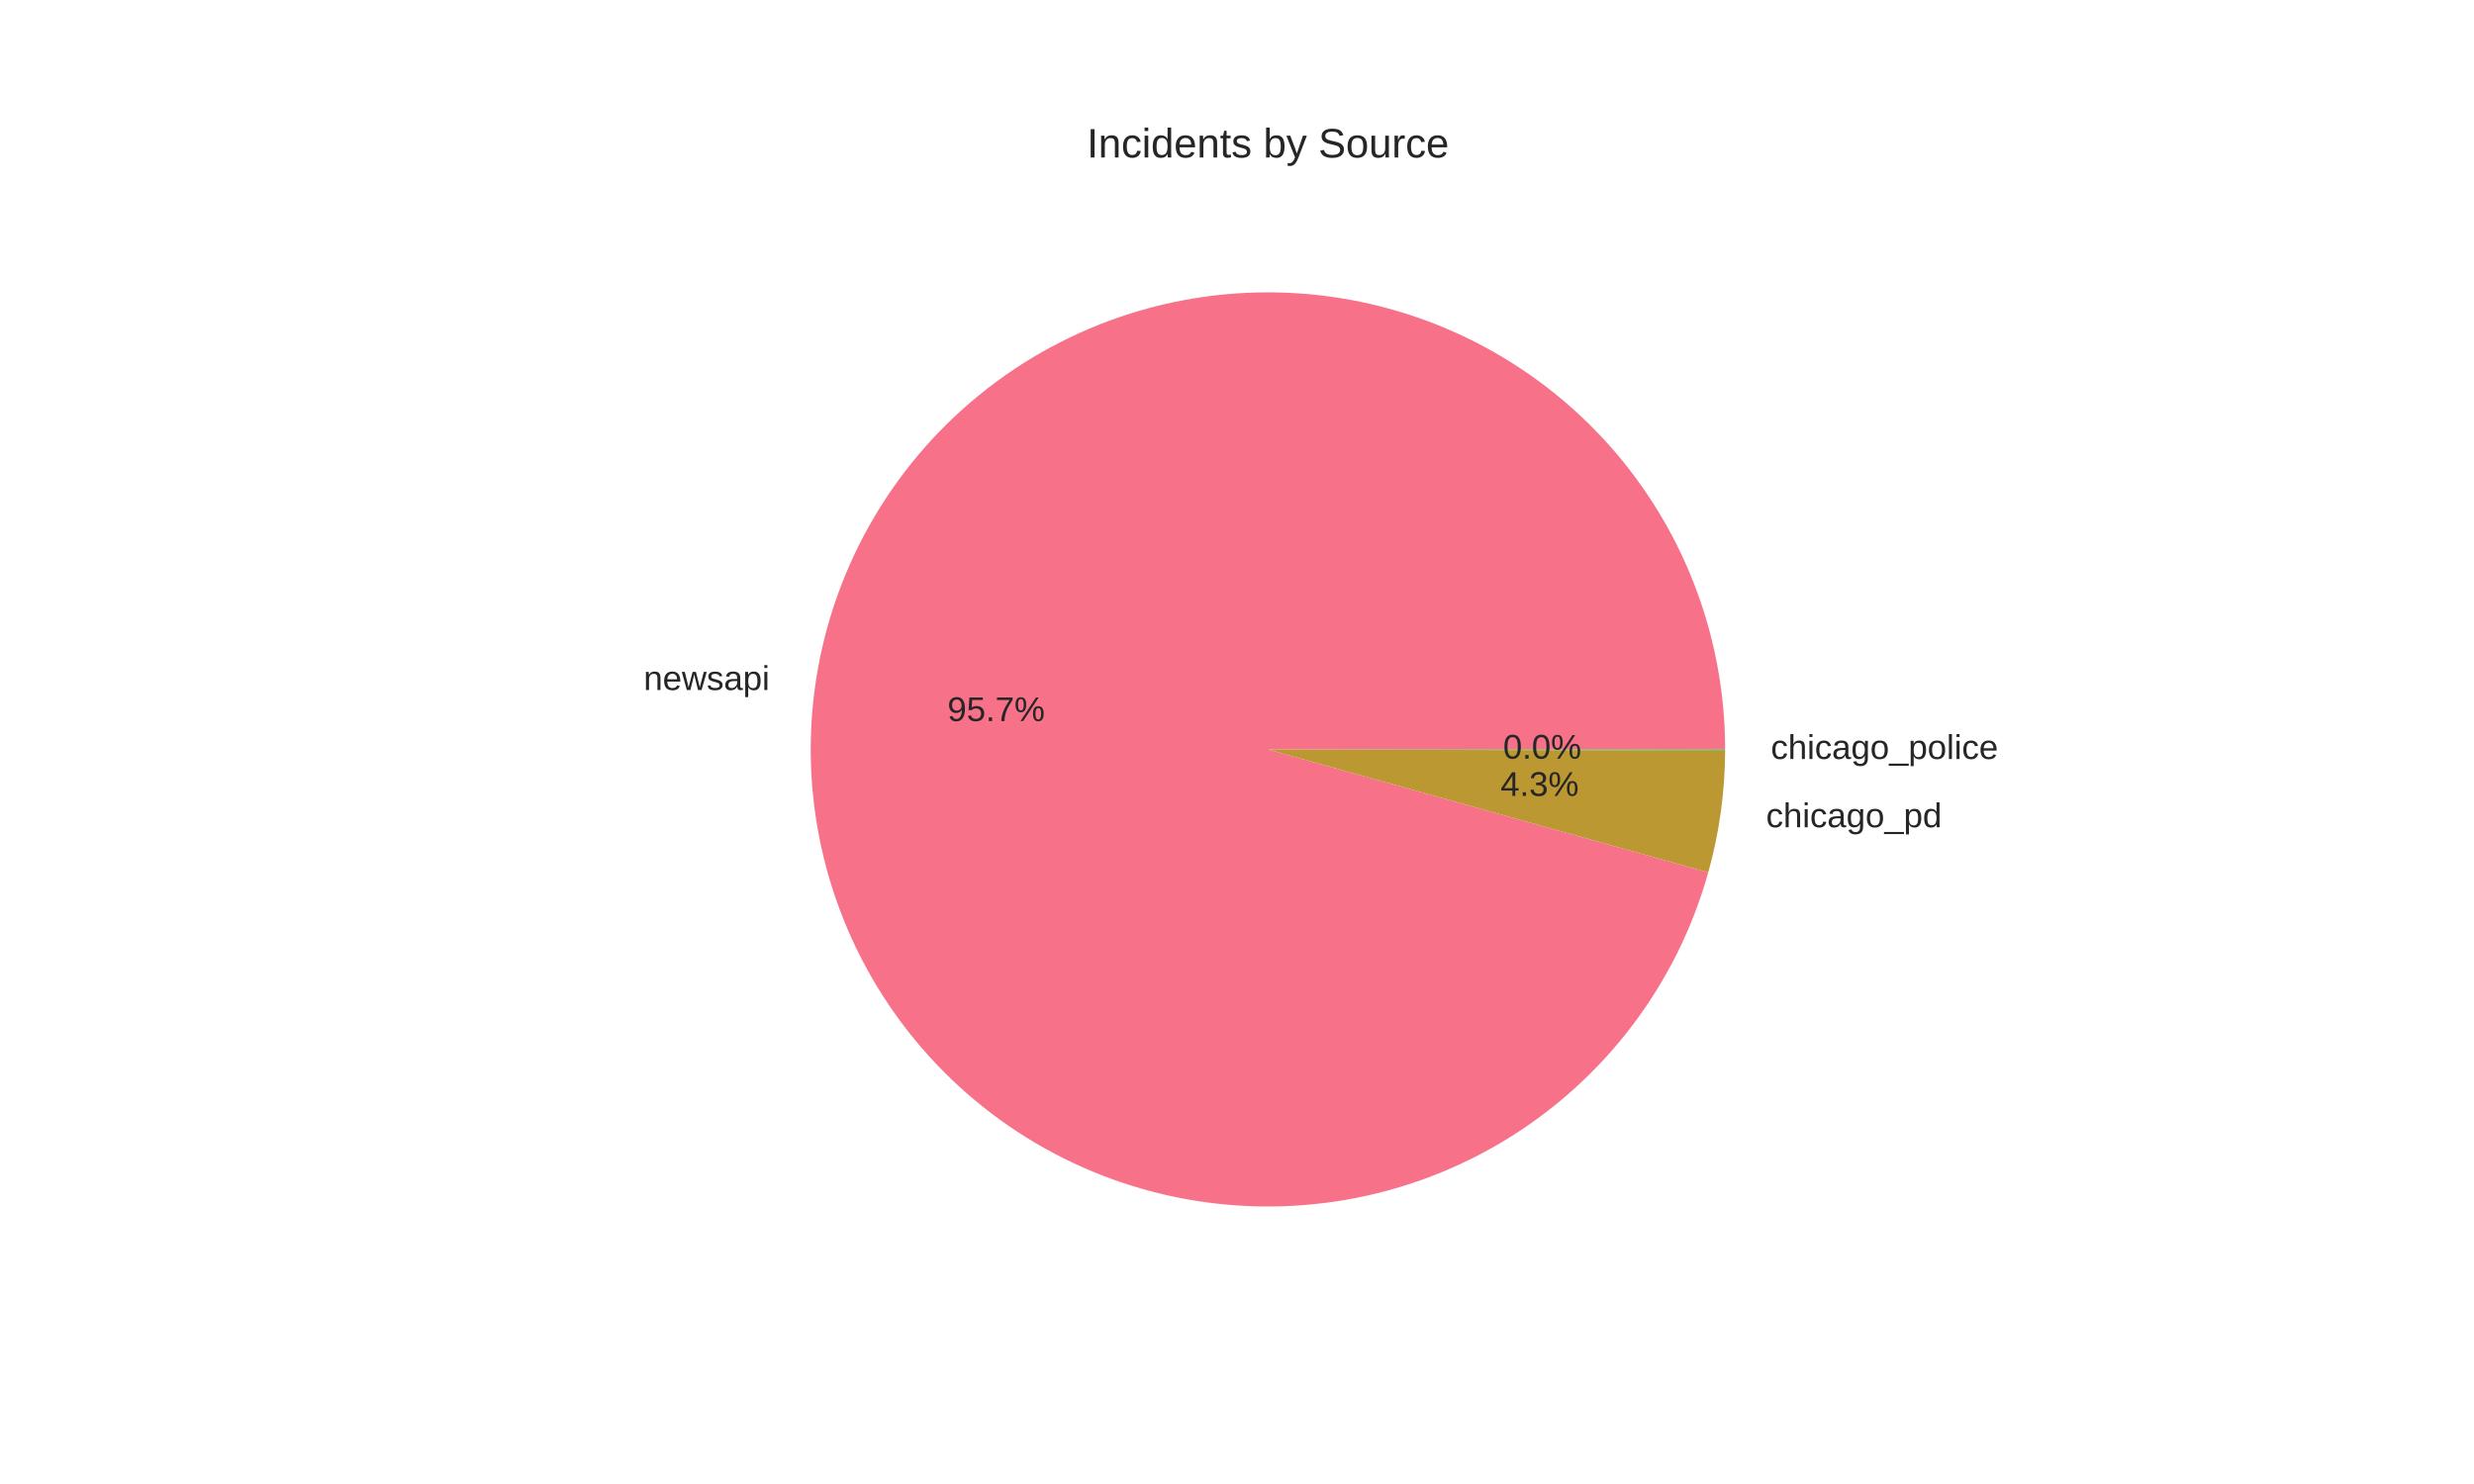
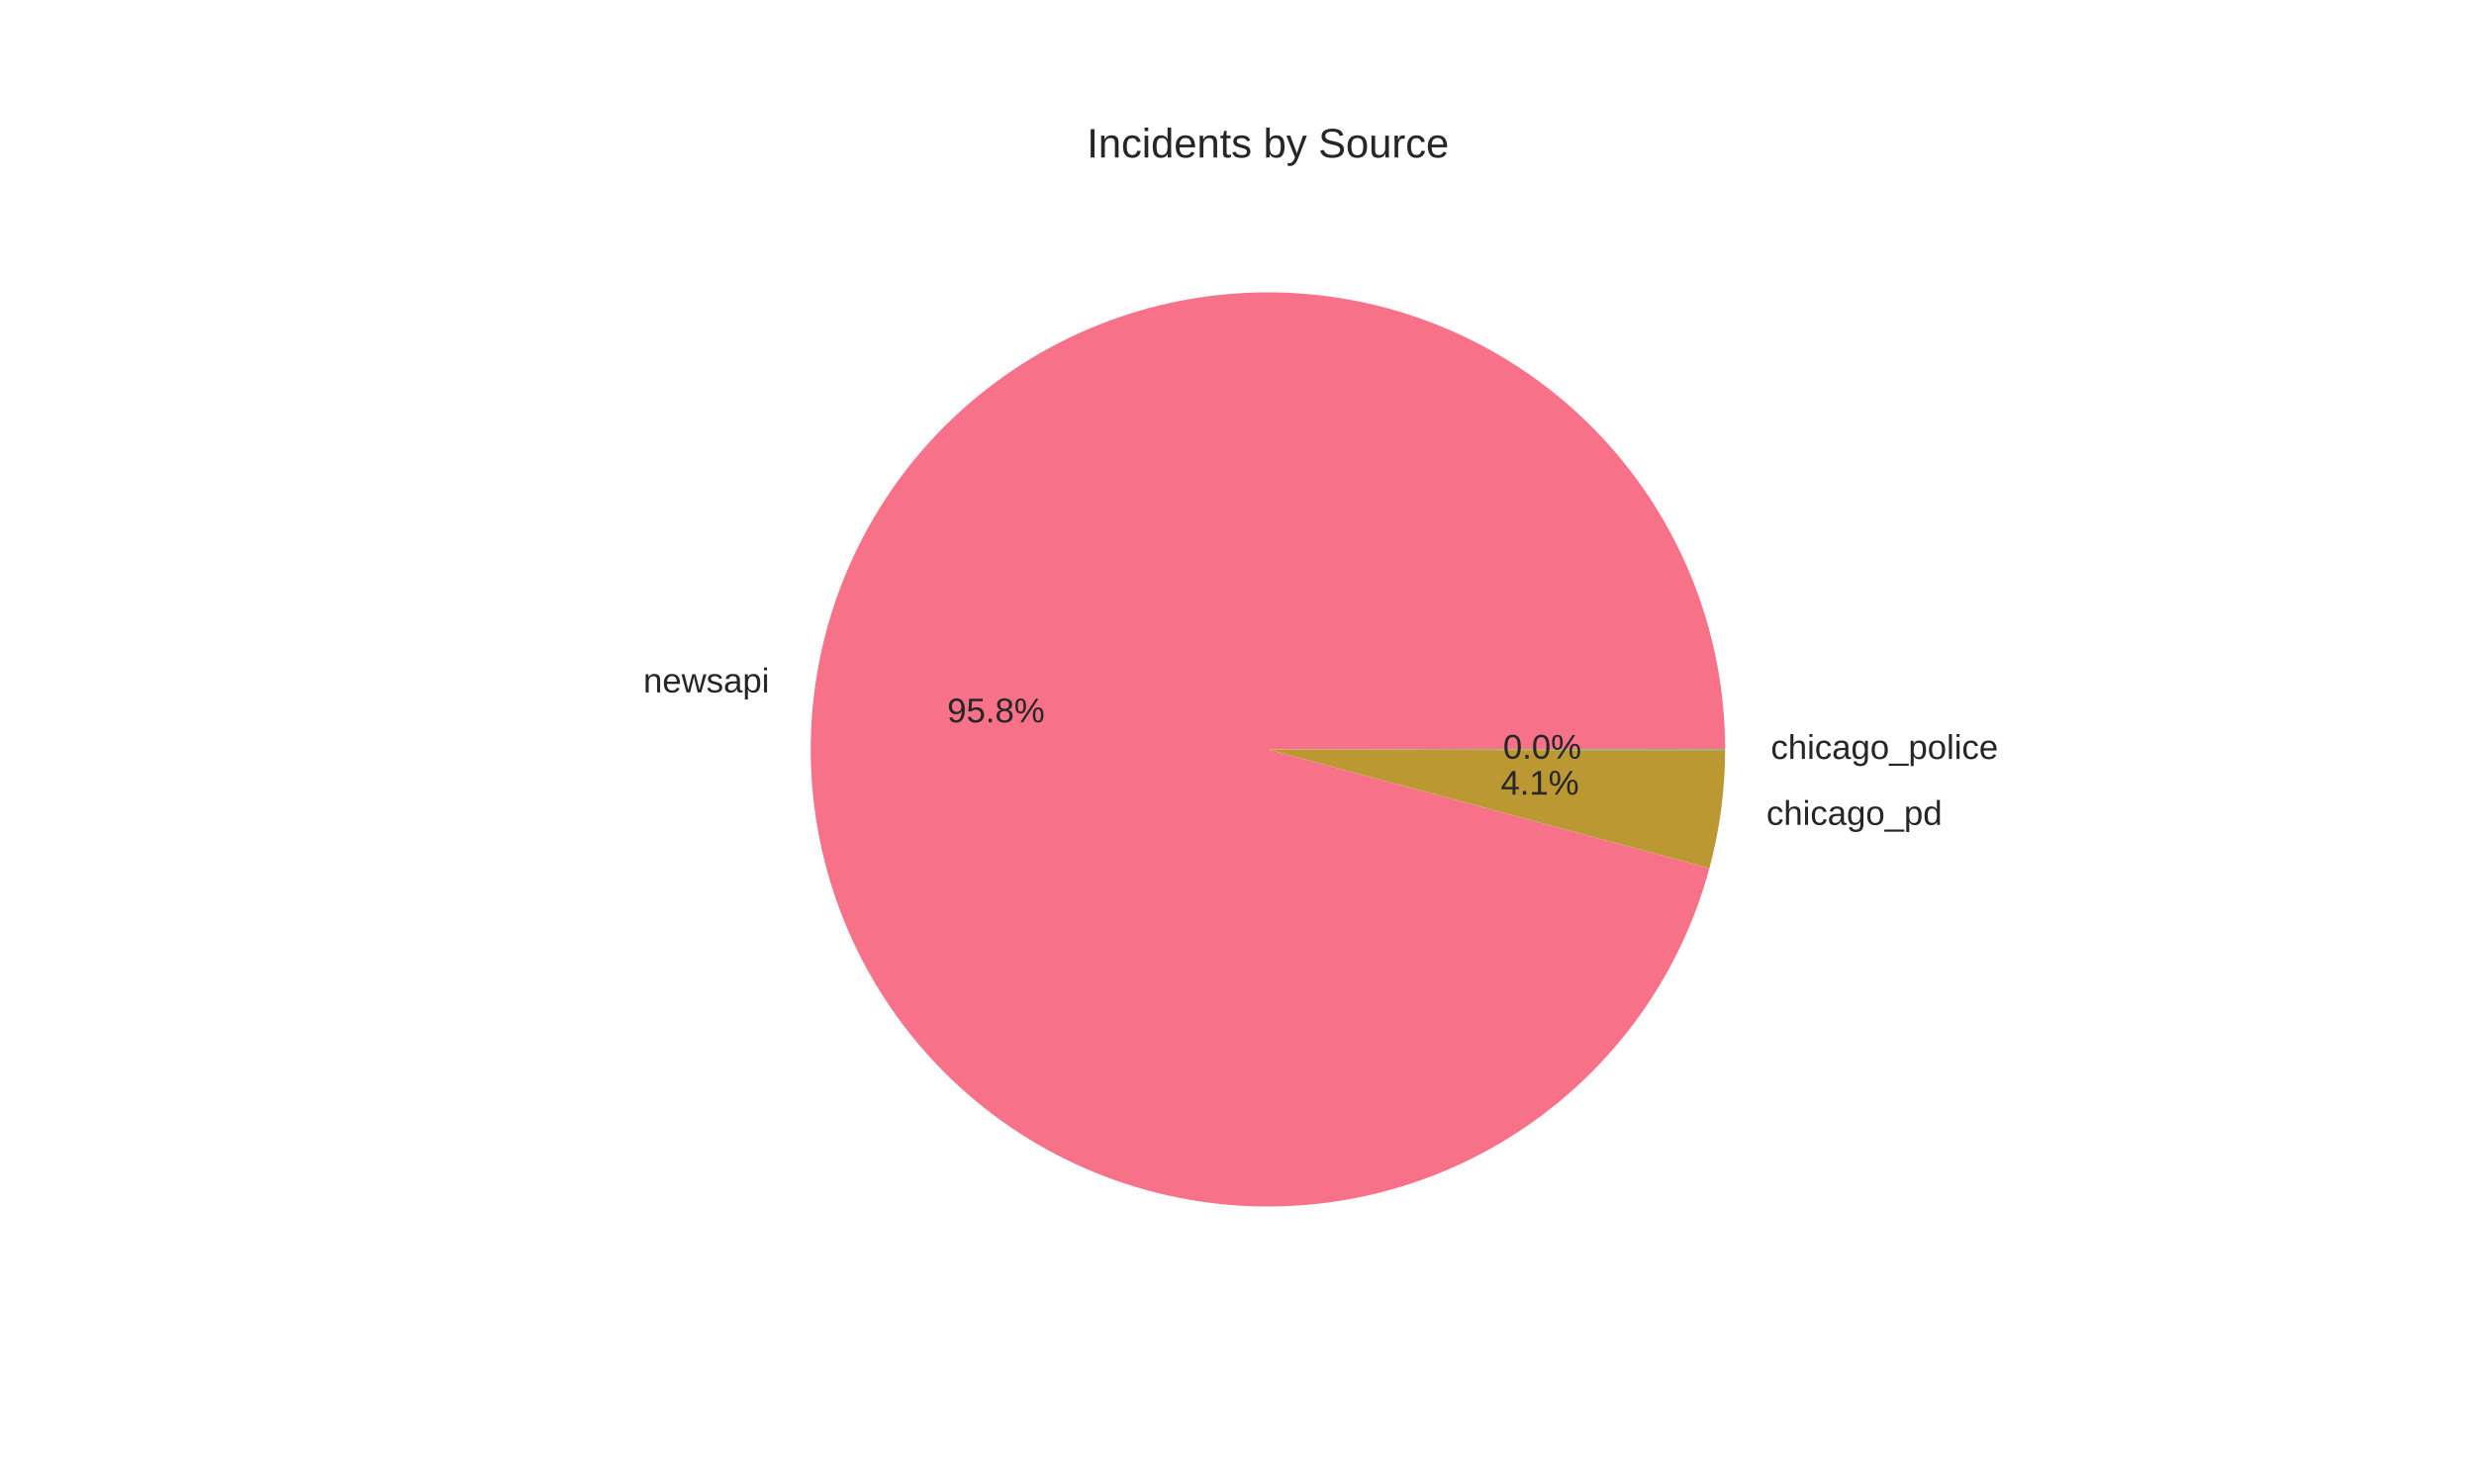
<svg xmlns="http://www.w3.org/2000/svg" width="720pt" height="432pt" viewBox="0 0 720 432" version="1.1">
  <defs>
    <style type="text/css">*{stroke-linejoin: round; stroke-linecap: butt}</style>
  </defs>
  <g id="figure_1">
    <g id="patch_1">
      <path d="M 0 432  L 720 432  L 720 0  L 0 0  z " style="fill: #ffffff" />
    </g>
    <g id="axes_1">
      <g id="matplotlib.axis_1" />
      <g id="matplotlib.axis_2" />
      <g id="patch_2">
-         <path d="M 502.056 218.16  C 502.056 201.449 498.908 184.888 492.777 169.342  C 486.646 153.797 477.641 139.545 466.234 127.334  C 454.827 115.122 441.221 105.168 426.129 97.993  C 411.038 90.818 394.728 86.55 378.057 85.413  C 361.385 84.275 344.647 86.289 328.721 91.347  C 312.794 96.406 297.962 104.42 285.003 114.969  C 272.043 125.518 261.186 138.415 253 152.984  C 244.815 167.552 239.447 183.533 237.177 200.089  C 234.907 216.644 235.777 233.48 239.74 249.714  C 243.703 265.948 250.688 281.291 260.331 294.939  C 269.974 308.586 282.102 320.296 296.079 329.454  C 310.056 338.612 325.635 345.056 341.998 348.447  C 358.361 351.839 375.217 352.117 391.683 349.268  C 408.148 346.42 423.931 340.494 438.204 331.803  C 452.476 323.112 464.984 311.809 475.073 298.487  C 485.161 285.166 492.65 270.062 497.147 253.968  L 369 218.16  z " style="fill: #f77189" />
+         <path d="M 502.056 218.16  C 502.056 201.423 498.898 184.835 492.748 169.269  C 486.598 153.703 477.566 139.436 466.126 127.218  C 454.687 115.001 441.044 105.051 425.916 97.892  C 410.787 90.732 394.443 86.491 377.742 85.391  C 361.041 84.292 344.282 86.353 328.345 91.467  C 312.408 96.581 297.579 104.656 284.636 115.269  C 271.694 125.881 260.869 138.84 252.731 153.466  C 244.593 168.091 239.287 184.121 237.093 200.714  C 234.898 217.307 235.854 234.165 239.91 250.403  C 243.966 266.642 251.049 281.97 260.788 295.581  C 270.527 309.193 282.747 320.846 296.806 329.928  C 310.866 339.009 326.513 345.356 342.925 348.636  C 359.338 351.916 376.223 352.07 392.692 349.09  C 409.162 346.109 424.922 340.048 439.145 331.225  C 453.367 322.401 465.798 310.973 475.783 297.541  C 485.768 284.109 493.13 268.912 497.481 252.751  L 369 218.16  z " style="fill: #f77189" />
      </g>
      <g id="patch_3">
-         <path d="M 497.147 253.968  C 498.758 248.204 499.978 242.338 500.799 236.409  C 501.619 230.481 502.039 224.504 502.056 218.519  L 369 218.16  z " style="fill: #bb9832" />
+         <path d="M 497.481 252.751  C 498.983 247.173 500.12 241.503 500.884 235.778  C 501.649 230.052 502.041 224.283 502.056 218.506  L 369 218.16  z " style="fill: #bb9832" />
      </g>
      <g id="patch_4">
-         <path d="M 502.056 218.519  C 502.056 218.459 502.056 218.399 502.056 218.339  C 502.056 218.28 502.056 218.22 502.056 218.16  L 369 218.16  z " style="fill: #50b131" />
+         <path d="M 502.056 218.506  C 502.056 218.449 502.056 218.391 502.056 218.333  C 502.056 218.275 502.056 218.218 502.056 218.16  L 369 218.16  z " style="fill: #50b131" />
      </g>
      <g id="text_1">
-         <text style="fill: #262626; font: 10px 'Arial', 'Liberation Sans', 'DejaVu Sans', 'Bitstream Vera Sans', sans-serif; text-anchor: end" x="223.995" y="200.867" transform="rotate(-0 223.9946 200.8674)">newsapi</text>
+         <text style="fill: #262626; font: 10px 'Arial', 'Liberation Sans', 'DejaVu Sans', 'Bitstream Vera Sans', sans-serif; text-anchor: end" x="223.902" y="201.555" transform="rotate(-0 223.902 201.5553)">newsapi</text>
      </g>
      <g id="text_2">
-         <text style="fill: #262626; font: 10px 'Arial', 'Liberation Sans', 'DejaVu Sans', 'Bitstream Vera Sans', sans-serif; text-anchor: middle" x="289.906" y="209.903" transform="rotate(-0 289.9062 209.9031)">95.7%</text>
+         <text style="fill: #262626; font: 10px 'Arial', 'Liberation Sans', 'DejaVu Sans', 'Bitstream Vera Sans', sans-serif; text-anchor: middle" x="289.856" y="210.278" transform="rotate(-0 289.8556 210.2783)">95.8%</text>
      </g>
      <g id="text_3">
-         <text style="fill: #262626; font: 10px 'Arial', 'Liberation Sans', 'DejaVu Sans', 'Bitstream Vera Sans', sans-serif; text-anchor: start" x="513.978" y="240.82" transform="rotate(-0 513.9784 240.8201)">chicago_pd</text>
+         <text style="fill: #262626; font: 10px 'Arial', 'Liberation Sans', 'DejaVu Sans', 'Bitstream Vera Sans', sans-serif; text-anchor: start" x="514.073" y="240.125" transform="rotate(-0 514.0729 240.1254)">chicago_pd</text>
      </g>
      <g id="text_4">
-         <text style="fill: #262626; font: 10px 'Arial', 'Liberation Sans', 'DejaVu Sans', 'Bitstream Vera Sans', sans-serif; text-anchor: middle" x="448.079" y="231.695" transform="rotate(-0 448.0791 231.6955)">4.3%</text>
+         <text style="fill: #262626; font: 10px 'Arial', 'Liberation Sans', 'DejaVu Sans', 'Bitstream Vera Sans', sans-serif; text-anchor: middle" x="448.131" y="231.317" transform="rotate(-0 448.1307 231.3166)">4.1%</text>
      </g>
      <g id="text_5">
-         <text style="fill: #262626; font: 10px 'Arial', 'Liberation Sans', 'DejaVu Sans', 'Bitstream Vera Sans', sans-serif; text-anchor: start" x="515.361" y="220.943" transform="rotate(-0 515.3615 220.9434)">chicago_police</text>
+         <text style="fill: #262626; font: 10px 'Arial', 'Liberation Sans', 'DejaVu Sans', 'Bitstream Vera Sans', sans-serif; text-anchor: start" x="515.361" y="220.936" transform="rotate(-0 515.3615 220.9365)">chicago_police</text>
      </g>
      <g id="text_6">
-         <text style="fill: #262626; font: 10px 'Arial', 'Liberation Sans', 'DejaVu Sans', 'Bitstream Vera Sans', sans-serif; text-anchor: middle" x="448.834" y="220.854" transform="rotate(-0 448.8335 220.8536)">0.0%</text>
+         <text style="fill: #262626; font: 10px 'Arial', 'Liberation Sans', 'DejaVu Sans', 'Bitstream Vera Sans', sans-serif; text-anchor: middle" x="448.834" y="220.85" transform="rotate(-0 448.8335 220.8499)">0.0%</text>
      </g>
      <g id="text_7">
        <text style="fill: #262626; font: 12px 'Arial', 'Liberation Sans', 'DejaVu Sans', 'Bitstream Vera Sans', sans-serif; text-anchor: middle" x="369" y="45.84" transform="rotate(-0 369 45.84)">Incidents by Source</text>
      </g>
    </g>
  </g>
</svg>
